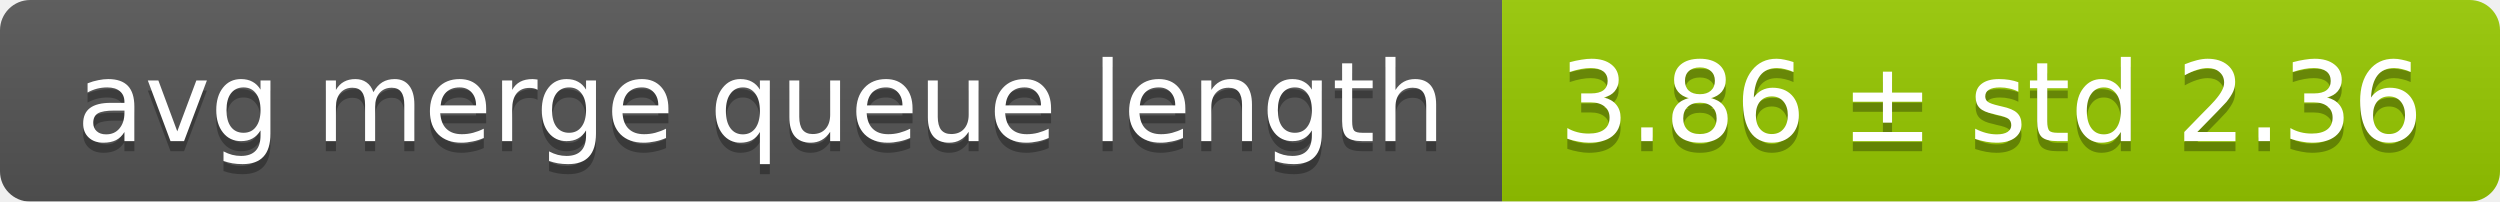
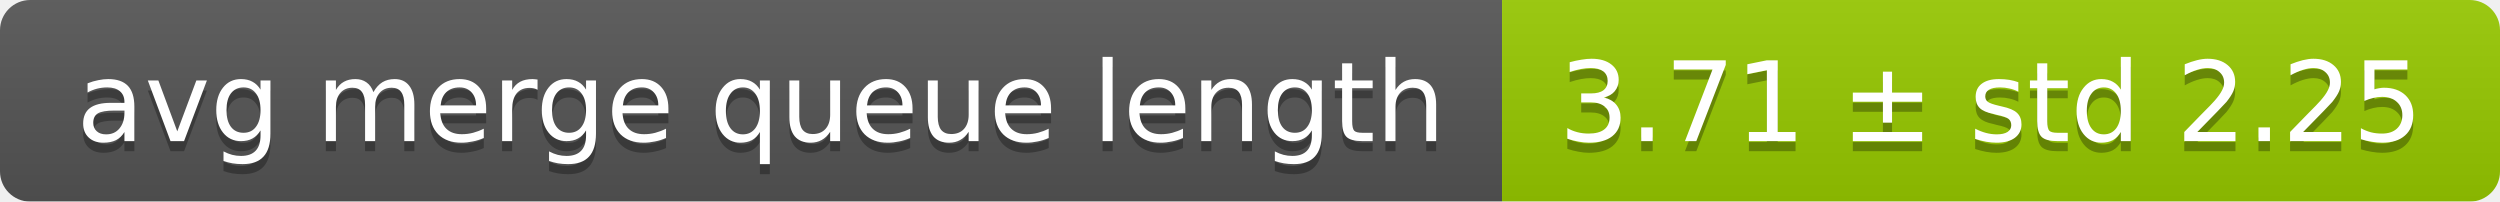
<svg xmlns="http://www.w3.org/2000/svg" width="248" height="20">
  <linearGradient id="smooth" x2="0" y2="100%">
    <stop offset="0" stop-color="#bbb" stop-opacity=".1" />
    <stop offset="1" stop-opacity=".1" />
  </linearGradient>
  <mask id="round">
    <rect width="248" height="20" rx="3" fill="#fff" />
  </mask>
  <g mask="url(#round)">
    <rect width="149" height="20" fill="#555" />
    <rect x="149" width="99" height="20" fill="#97ca00" />
    <rect width="248" height="20" fill="url(#smooth)" />
  </g>
  <g fill="#fff" text-anchor="middle" font-family="DejaVu Sans,Verdana,Geneva,sans-serif" font-size="11">
    <text x="75.5" y="15" fill="#010101" fill-opacity=".3">avg merge queue length</text>
    <text x="75.5" y="14">avg merge queue length</text>
-     <text x="197.5" y="15" fill="#010101" fill-opacity=".3">3.86 ± std 2.36</text>
-     <text x="197.5" y="14">3.86 ± std 2.36</text>
+     <text x="197.5" y="15" fill="#010101" fill-opacity=".3">3.71 ± std 2.25</text>
+     <text x="197.5" y="14">3.71 ± std 2.25</text>
  </g>
</svg>
